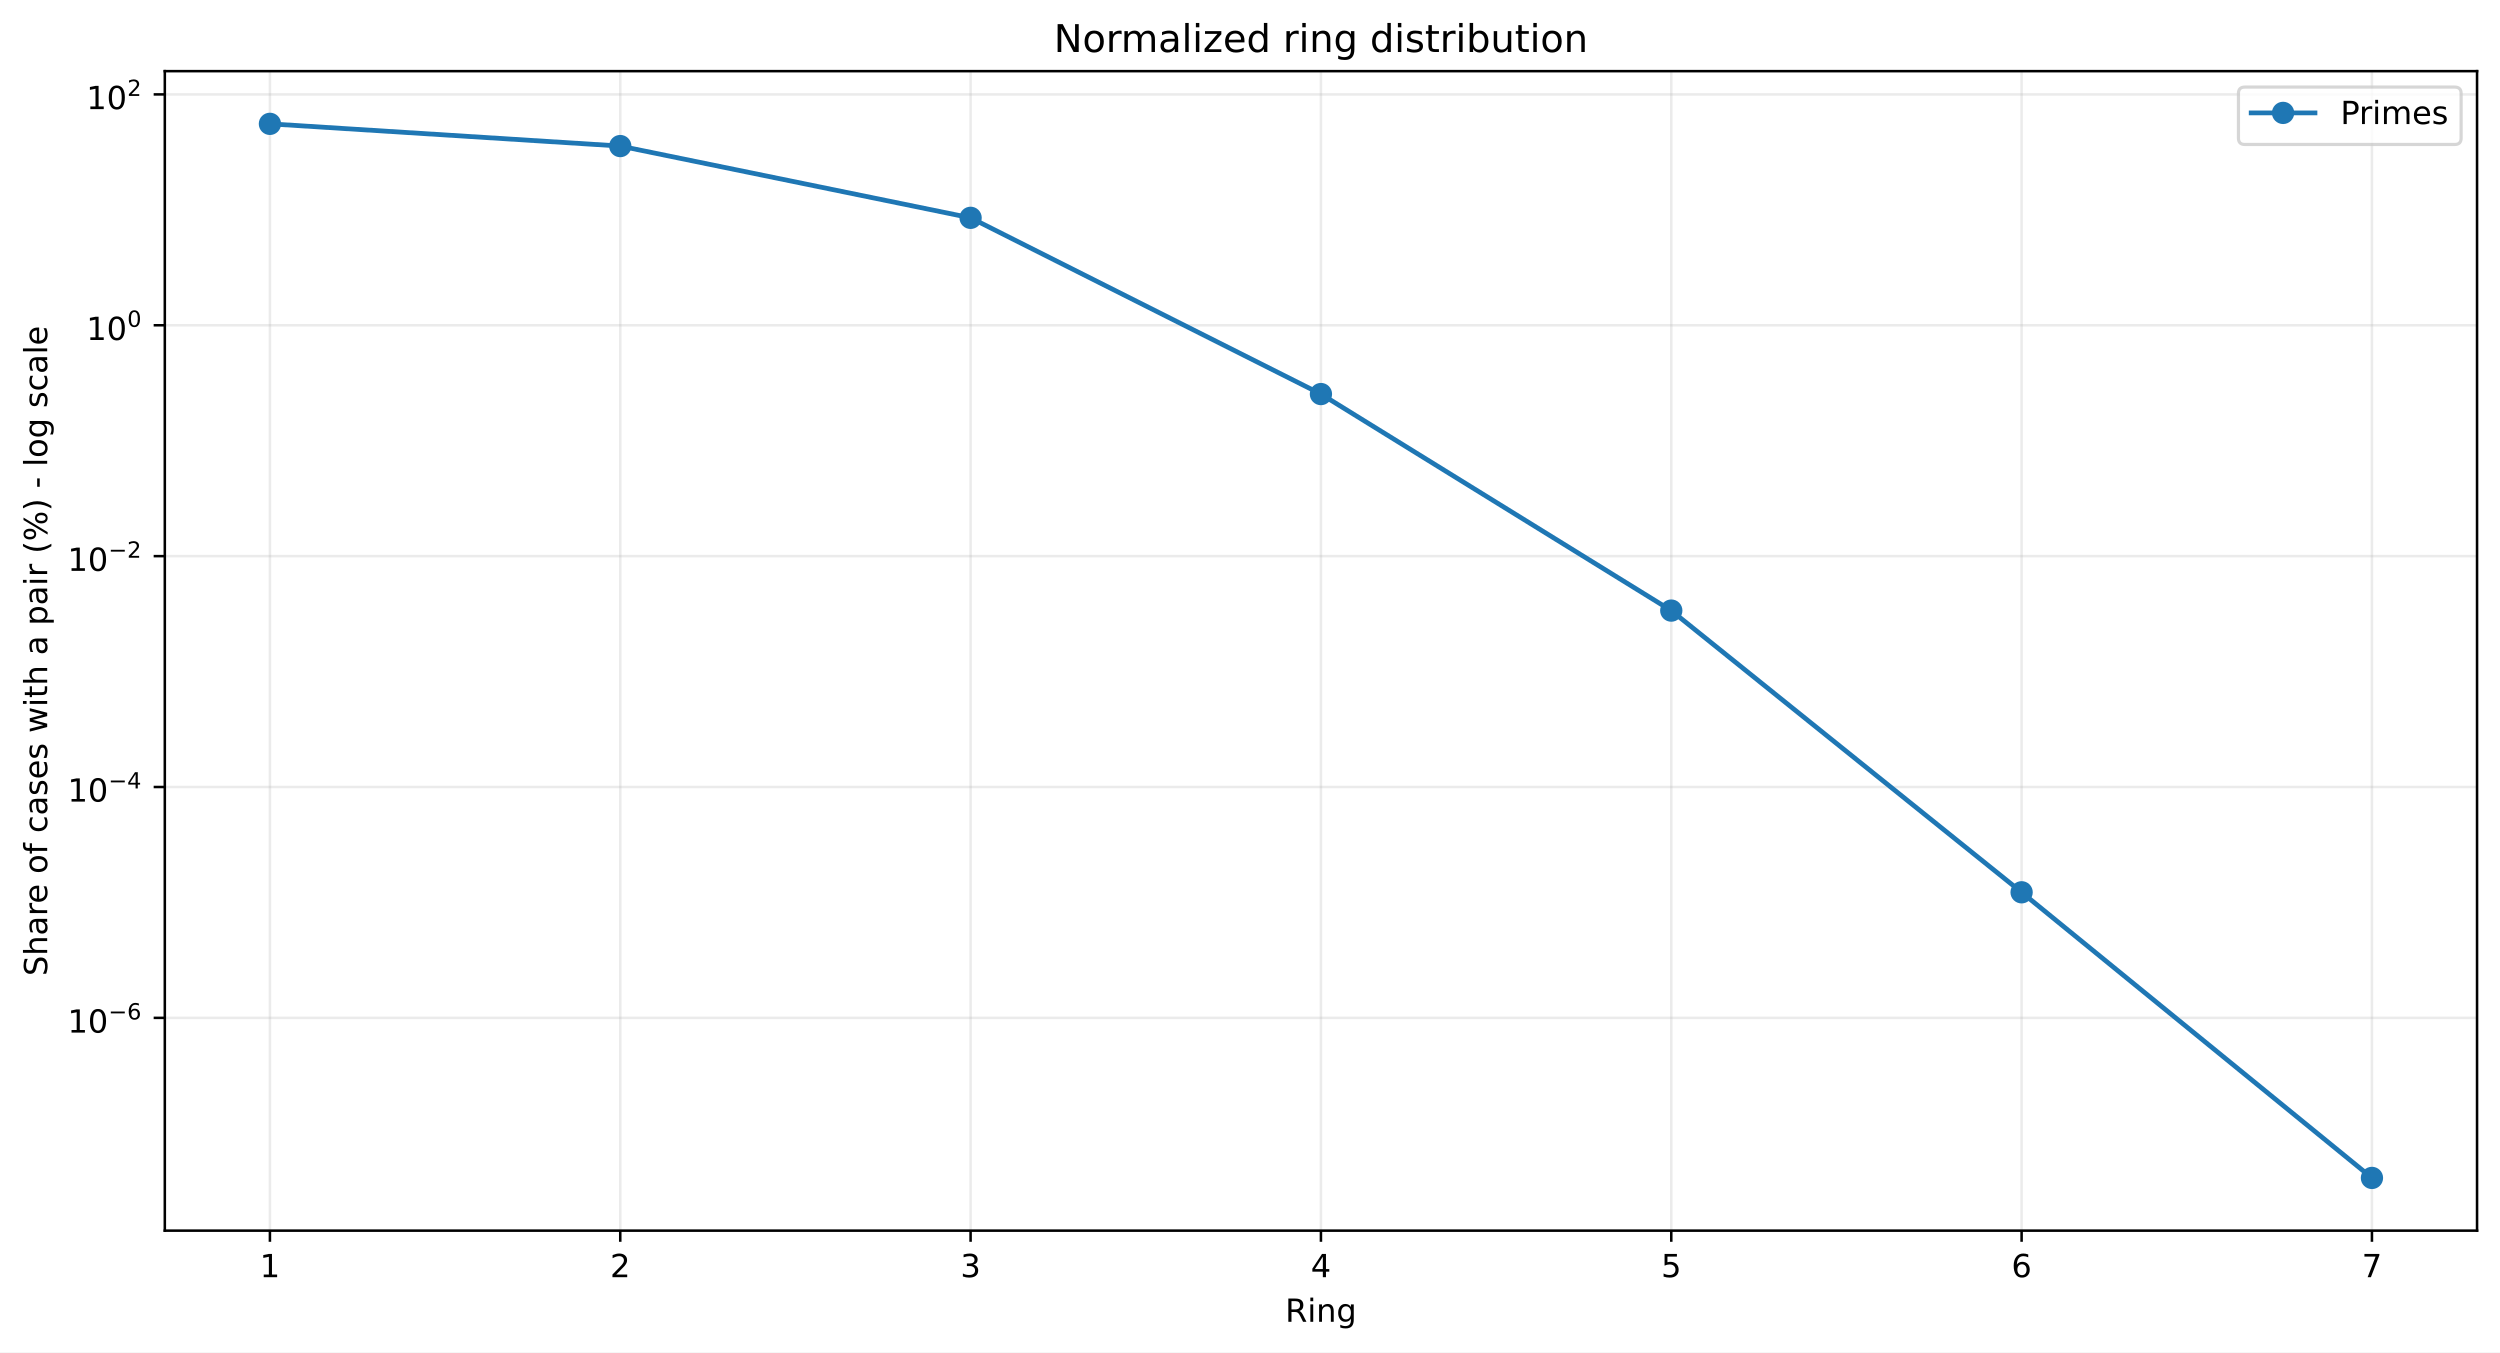
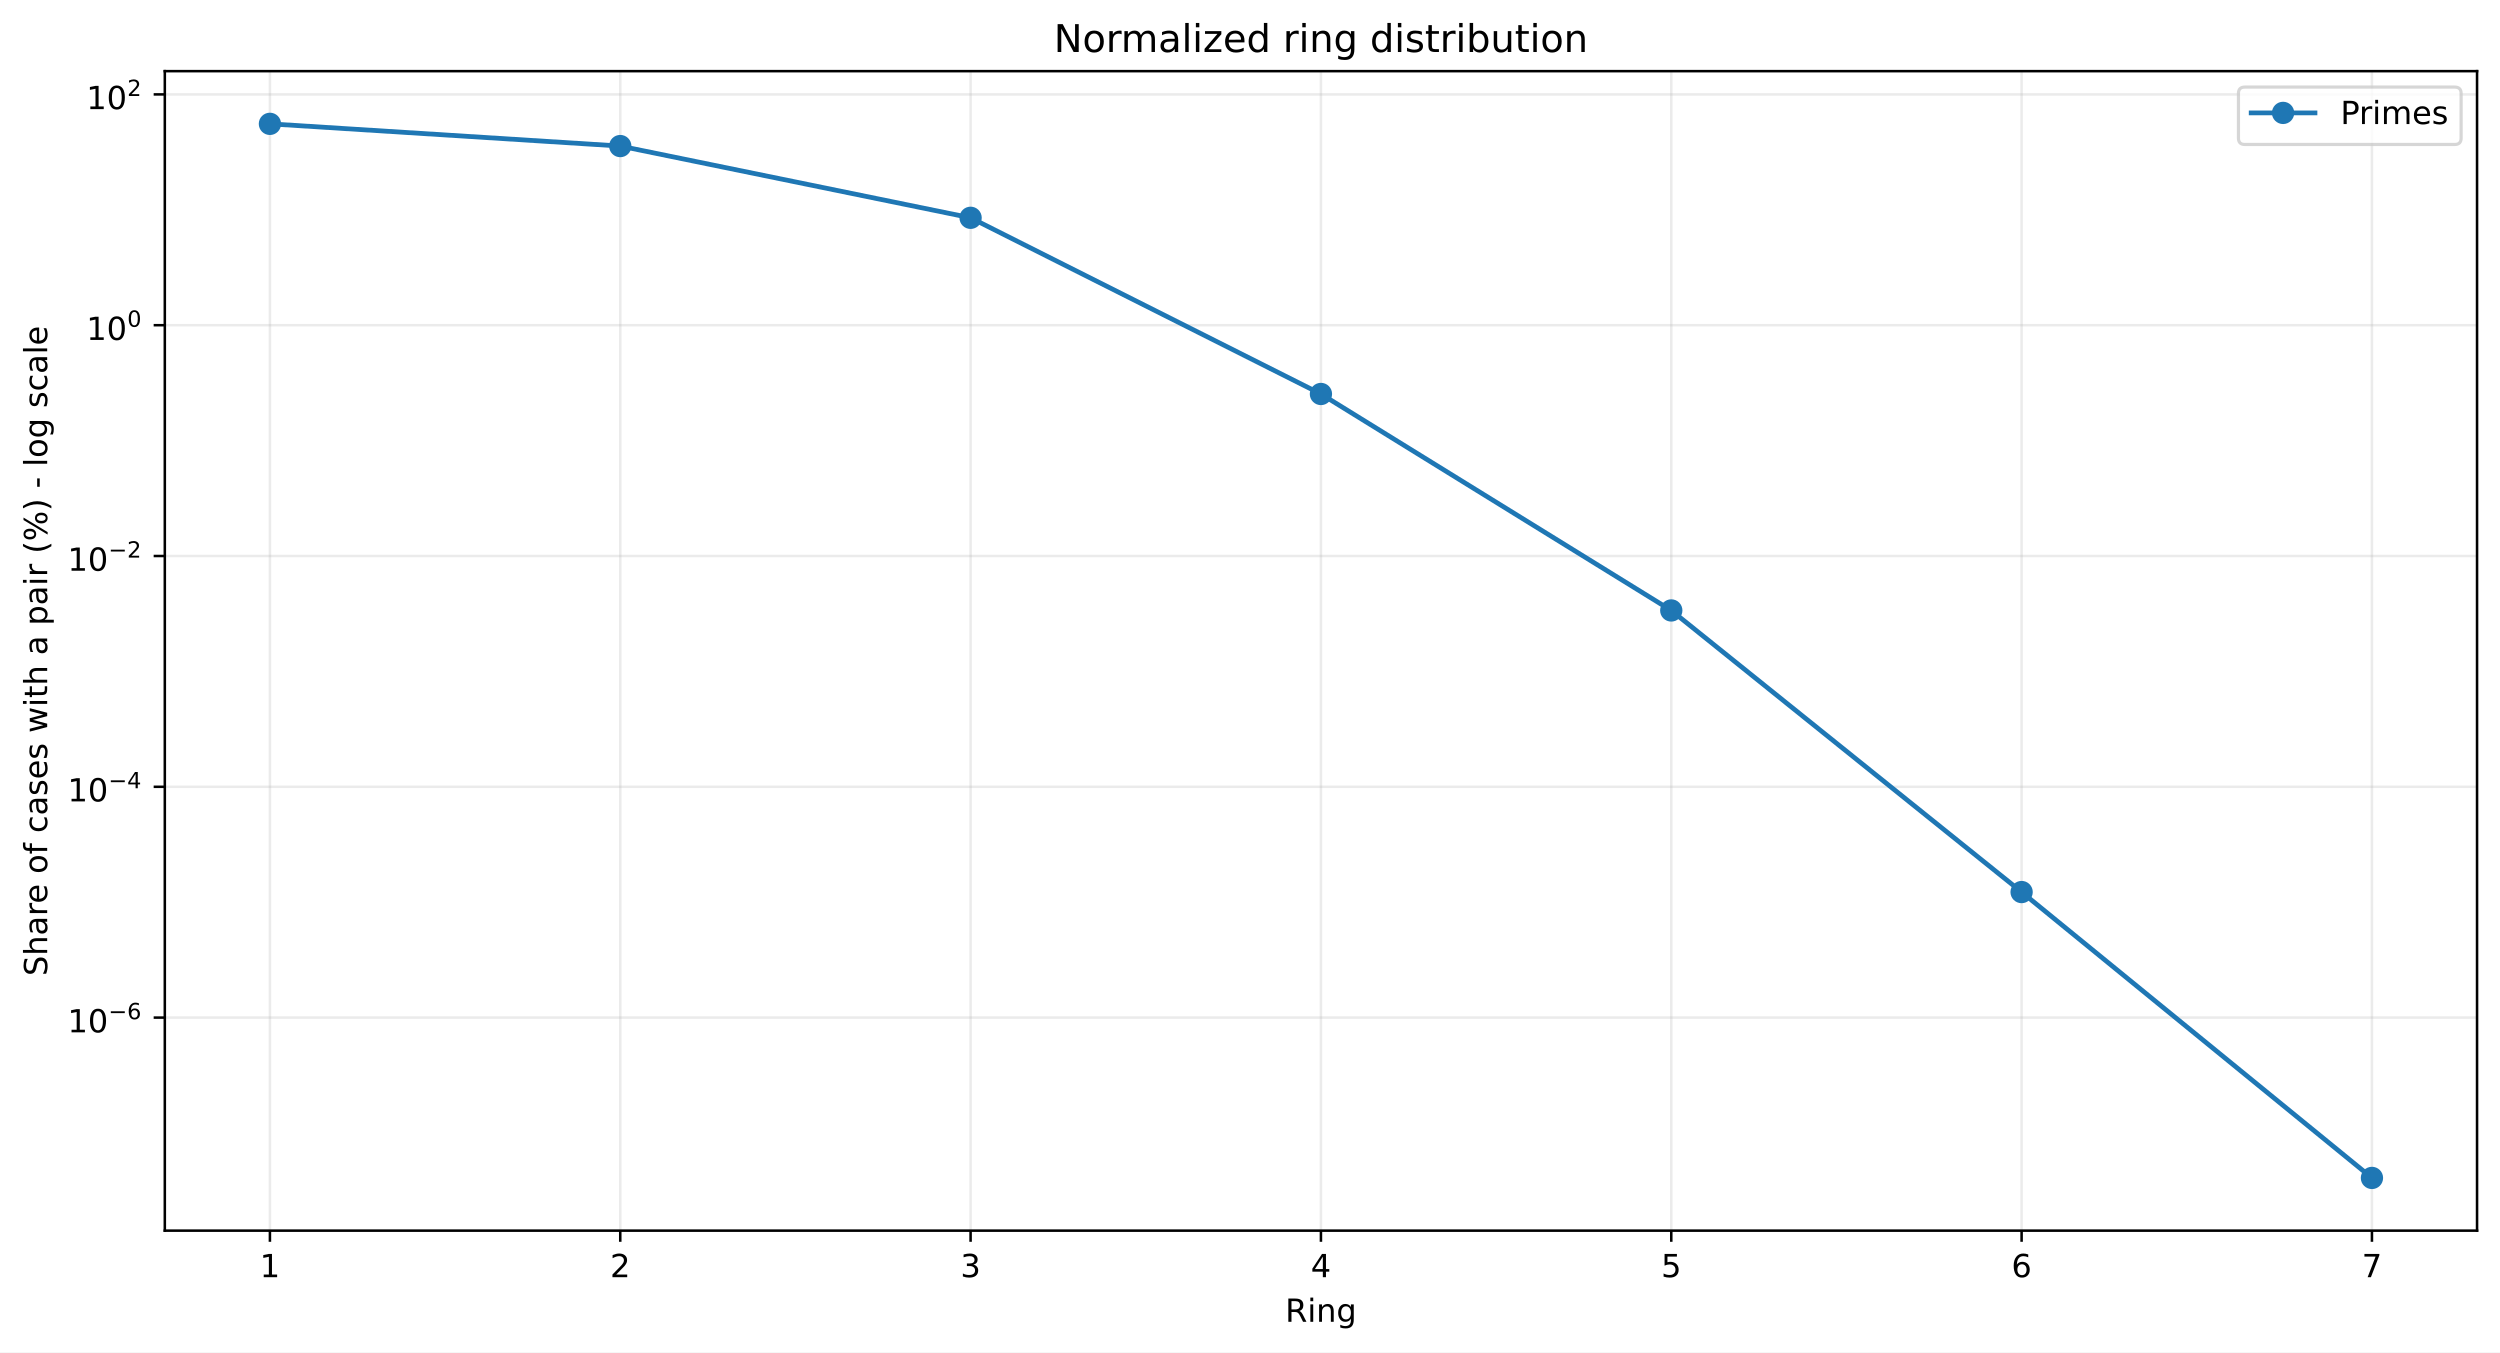
<svg xmlns="http://www.w3.org/2000/svg" xmlns:xlink="http://www.w3.org/1999/xlink" width="784.218pt" height="424.237pt" viewBox="0 0 784.218 424.237" version="1.1">
  <defs>
    <style type="text/css">*{stroke-linejoin: round; stroke-linecap: butt}</style>
  </defs>
  <g id="figure_1">
    <g id="patch_1">
      <path d="M 0 424.237  L 784.218 424.237  L 784.218 0  L 0 0  z " style="fill: #ffffff" />
    </g>
    <g id="axes_1">
      <g id="patch_2">
        <path d="M 51.701 386.036  L 777.018 386.036  L 777.018 22.318  L 51.701 22.318  z " style="fill: #ffffff" />
      </g>
      <g id="matplotlib.axis_1">
        <g id="xtick_1">
          <g id="line2d_1">
-             <path d="M 84.67 386.036  L 84.67 22.318  " clip-path="url(#pc0e64bb145)" style="fill: none; stroke: #b0b0b0; stroke-opacity: 0.25; stroke-width: 0.8; stroke-linecap: square" />
+             <path d="M 84.67 386.036  L 84.67 22.318  " clip-path="url(#p7b9d47dcc2)" style="fill: none; stroke: #b0b0b0; stroke-opacity: 0.25; stroke-width: 0.8; stroke-linecap: square" />
          </g>
          <g id="line2d_2">
            <defs>
-               <path id="m67766a91fd" d="M 0 0  L 0 3.5  " style="stroke: #000000; stroke-width: 0.8" />
+               <path id="m79113c70f2" d="M 0 0  L 0 3.5  " style="stroke: #000000; stroke-width: 0.8" />
            </defs>
            <g>
-               <use xlink:href="#m67766a91fd" x="84.67" y="386.036" style="stroke: #000000; stroke-width: 0.8" />
+               <use xlink:href="#m79113c70f2" x="84.67" y="386.036" style="stroke: #000000; stroke-width: 0.8" />
            </g>
          </g>
          <g id="text_1">
            <g transform="translate(81.48852 400.6334) scale(0.1 -0.1)">
              <defs>
                <path id="DejaVuSans-14" d="M 794 531  L 1825 531  L 1825 4091  L 703 3866  L 703 4441  L 1819 4666  L 2450 4666  L 2450 531  L 3481 531  L 3481 0  L 794 0  L 794 531  z " transform="scale(0.015625)" />
              </defs>
              <use xlink:href="#DejaVuSans-14" />
            </g>
          </g>
        </g>
        <g id="xtick_2">
          <g id="line2d_3">
-             <path d="M 194.566 386.036  L 194.566 22.318  " clip-path="url(#pc0e64bb145)" style="fill: none; stroke: #b0b0b0; stroke-opacity: 0.25; stroke-width: 0.8; stroke-linecap: square" />
+             <path d="M 194.566 386.036  L 194.566 22.318  " clip-path="url(#p7b9d47dcc2)" style="fill: none; stroke: #b0b0b0; stroke-opacity: 0.25; stroke-width: 0.8; stroke-linecap: square" />
          </g>
          <g id="line2d_4">
            <g>
-               <use xlink:href="#m67766a91fd" x="194.566" y="386.036" style="stroke: #000000; stroke-width: 0.8" />
+               <use xlink:href="#m79113c70f2" x="194.566" y="386.036" style="stroke: #000000; stroke-width: 0.8" />
            </g>
          </g>
          <g id="text_2">
            <g transform="translate(191.3851 400.6334) scale(0.1 -0.1)">
              <defs>
                <path id="DejaVuSans-15" d="M 1228 531  L 3431 531  L 3431 0  L 469 0  L 469 531  Q 828 903 1448 1529  Q 2069 2156 2228 2338  Q 2531 2678 2651 2914  Q 2772 3150 2772 3378  Q 2772 3750 2511 3984  Q 2250 4219 1831 4219  Q 1534 4219 1204 4116  Q 875 4013 500 3803  L 500 4441  Q 881 4594 1212 4672  Q 1544 4750 1819 4750  Q 2544 4750 2975 4387  Q 3406 4025 3406 3419  Q 3406 3131 3298 2873  Q 3191 2616 2906 2266  Q 2828 2175 2409 1742  Q 1991 1309 1228 531  z " transform="scale(0.015625)" />
              </defs>
              <use xlink:href="#DejaVuSans-15" />
            </g>
          </g>
        </g>
        <g id="xtick_3">
          <g id="line2d_5">
-             <path d="M 304.463 386.036  L 304.463 22.318  " clip-path="url(#pc0e64bb145)" style="fill: none; stroke: #b0b0b0; stroke-opacity: 0.25; stroke-width: 0.8; stroke-linecap: square" />
+             <path d="M 304.463 386.036  L 304.463 22.318  " clip-path="url(#p7b9d47dcc2)" style="fill: none; stroke: #b0b0b0; stroke-opacity: 0.25; stroke-width: 0.8; stroke-linecap: square" />
          </g>
          <g id="line2d_6">
            <g>
-               <use xlink:href="#m67766a91fd" x="304.463" y="386.036" style="stroke: #000000; stroke-width: 0.8" />
+               <use xlink:href="#m79113c70f2" x="304.463" y="386.036" style="stroke: #000000; stroke-width: 0.8" />
            </g>
          </g>
          <g id="text_3">
            <g transform="translate(301.2817 400.6334) scale(0.1 -0.1)">
              <defs>
                <path id="DejaVuSans-16" d="M 2597 2516  Q 3050 2419 3304 2112  Q 3559 1806 3559 1356  Q 3559 666 3084 287  Q 2609 -91 1734 -91  Q 1441 -91 1130 -33  Q 819 25 488 141  L 488 750  Q 750 597 1062 519  Q 1375 441 1716 441  Q 2309 441 2620 675  Q 2931 909 2931 1356  Q 2931 1769 2642 2001  Q 2353 2234 1838 2234  L 1294 2234  L 1294 2753  L 1863 2753  Q 2328 2753 2575 2939  Q 2822 3125 2822 3475  Q 2822 3834 2567 4026  Q 2313 4219 1838 4219  Q 1578 4219 1281 4162  Q 984 4106 628 3988  L 628 4550  Q 988 4650 1302 4700  Q 1616 4750 1894 4750  Q 2613 4750 3031 4423  Q 3450 4097 3450 3541  Q 3450 3153 3228 2886  Q 3006 2619 2597 2516  z " transform="scale(0.015625)" />
              </defs>
              <use xlink:href="#DejaVuSans-16" />
            </g>
          </g>
        </g>
        <g id="xtick_4">
          <g id="line2d_7">
-             <path d="M 414.36 386.036  L 414.36 22.318  " clip-path="url(#pc0e64bb145)" style="fill: none; stroke: #b0b0b0; stroke-opacity: 0.25; stroke-width: 0.8; stroke-linecap: square" />
+             <path d="M 414.36 386.036  L 414.36 22.318  " clip-path="url(#p7b9d47dcc2)" style="fill: none; stroke: #b0b0b0; stroke-opacity: 0.25; stroke-width: 0.8; stroke-linecap: square" />
          </g>
          <g id="line2d_8">
            <g>
-               <use xlink:href="#m67766a91fd" x="414.36" y="386.036" style="stroke: #000000; stroke-width: 0.8" />
+               <use xlink:href="#m79113c70f2" x="414.36" y="386.036" style="stroke: #000000; stroke-width: 0.8" />
            </g>
          </g>
          <g id="text_4">
            <g transform="translate(411.1784 400.6334) scale(0.1 -0.1)">
              <defs>
                <path id="DejaVuSans-17" d="M 2419 4116  L 825 1625  L 2419 1625  L 2419 4116  z M 2253 4666  L 3047 4666  L 3047 1625  L 3713 1625  L 3713 1100  L 3047 1100  L 3047 0  L 2419 0  L 2419 1100  L 313 1100  L 313 1709  L 2253 4666  z " transform="scale(0.015625)" />
              </defs>
              <use xlink:href="#DejaVuSans-17" />
            </g>
          </g>
        </g>
        <g id="xtick_5">
          <g id="line2d_9">
-             <path d="M 524.256 386.036  L 524.256 22.318  " clip-path="url(#pc0e64bb145)" style="fill: none; stroke: #b0b0b0; stroke-opacity: 0.25; stroke-width: 0.8; stroke-linecap: square" />
+             <path d="M 524.256 386.036  L 524.256 22.318  " clip-path="url(#p7b9d47dcc2)" style="fill: none; stroke: #b0b0b0; stroke-opacity: 0.25; stroke-width: 0.8; stroke-linecap: square" />
          </g>
          <g id="line2d_10">
            <g>
-               <use xlink:href="#m67766a91fd" x="524.256" y="386.036" style="stroke: #000000; stroke-width: 0.8" />
+               <use xlink:href="#m79113c70f2" x="524.256" y="386.036" style="stroke: #000000; stroke-width: 0.8" />
            </g>
          </g>
          <g id="text_5">
            <g transform="translate(521.075 400.6334) scale(0.1 -0.1)">
              <defs>
                <path id="DejaVuSans-18" d="M 691 4666  L 3169 4666  L 3169 4134  L 1269 4134  L 1269 2991  Q 1406 3038 1543 3061  Q 1681 3084 1819 3084  Q 2600 3084 3056 2656  Q 3513 2228 3513 1497  Q 3513 744 3044 326  Q 2575 -91 1722 -91  Q 1428 -91 1123 -41  Q 819 9 494 109  L 494 744  Q 775 591 1075 516  Q 1375 441 1709 441  Q 2250 441 2565 725  Q 2881 1009 2881 1497  Q 2881 1984 2565 2268  Q 2250 2553 1709 2553  Q 1456 2553 1204 2497  Q 953 2441 691 2322  L 691 4666  z " transform="scale(0.015625)" />
              </defs>
              <use xlink:href="#DejaVuSans-18" />
            </g>
          </g>
        </g>
        <g id="xtick_6">
          <g id="line2d_11">
-             <path d="M 634.153 386.036  L 634.153 22.318  " clip-path="url(#pc0e64bb145)" style="fill: none; stroke: #b0b0b0; stroke-opacity: 0.25; stroke-width: 0.8; stroke-linecap: square" />
+             <path d="M 634.153 386.036  L 634.153 22.318  " clip-path="url(#p7b9d47dcc2)" style="fill: none; stroke: #b0b0b0; stroke-opacity: 0.25; stroke-width: 0.8; stroke-linecap: square" />
          </g>
          <g id="line2d_12">
            <g>
-               <use xlink:href="#m67766a91fd" x="634.153" y="386.036" style="stroke: #000000; stroke-width: 0.8" />
+               <use xlink:href="#m79113c70f2" x="634.153" y="386.036" style="stroke: #000000; stroke-width: 0.8" />
            </g>
          </g>
          <g id="text_6">
            <g transform="translate(630.9716 400.6334) scale(0.1 -0.1)">
              <defs>
                <path id="DejaVuSans-19" d="M 2113 2584  Q 1688 2584 1439 2293  Q 1191 2003 1191 1497  Q 1191 994 1439 701  Q 1688 409 2113 409  Q 2538 409 2786 701  Q 3034 994 3034 1497  Q 3034 2003 2786 2293  Q 2538 2584 2113 2584  z M 3366 4563  L 3366 3988  Q 3128 4100 2886 4159  Q 2644 4219 2406 4219  Q 1781 4219 1451 3797  Q 1122 3375 1075 2522  Q 1259 2794 1537 2939  Q 1816 3084 2150 3084  Q 2853 3084 3261 2657  Q 3669 2231 3669 1497  Q 3669 778 3244 343  Q 2819 -91 2113 -91  Q 1303 -91 875 529  Q 447 1150 447 2328  Q 447 3434 972 4092  Q 1497 4750 2381 4750  Q 2619 4750 2861 4703  Q 3103 4656 3366 4563  z " transform="scale(0.015625)" />
              </defs>
              <use xlink:href="#DejaVuSans-19" />
            </g>
          </g>
        </g>
        <g id="xtick_7">
          <g id="line2d_13">
-             <path d="M 744.049 386.036  L 744.049 22.318  " clip-path="url(#pc0e64bb145)" style="fill: none; stroke: #b0b0b0; stroke-opacity: 0.25; stroke-width: 0.8; stroke-linecap: square" />
+             <path d="M 744.049 386.036  L 744.049 22.318  " clip-path="url(#p7b9d47dcc2)" style="fill: none; stroke: #b0b0b0; stroke-opacity: 0.25; stroke-width: 0.8; stroke-linecap: square" />
          </g>
          <g id="line2d_14">
            <g>
-               <use xlink:href="#m67766a91fd" x="744.049" y="386.036" style="stroke: #000000; stroke-width: 0.8" />
+               <use xlink:href="#m79113c70f2" x="744.049" y="386.036" style="stroke: #000000; stroke-width: 0.8" />
            </g>
          </g>
          <g id="text_7">
            <g transform="translate(740.8682 400.6334) scale(0.1 -0.1)">
              <defs>
                <path id="DejaVuSans-1a" d="M 525 4666  L 3525 4666  L 3525 4397  L 1831 0  L 1172 0  L 2766 4134  L 525 4134  L 525 4666  z " transform="scale(0.015625)" />
              </defs>
              <use xlink:href="#DejaVuSans-1a" />
            </g>
          </g>
        </g>
        <g id="text_8">
          <g transform="translate(403.1534 414.6342) scale(0.1 -0.1)">
            <defs>
              <path id="DejaVuSans-35" d="M 2841 2188  Q 3044 2119 3236 1894  Q 3428 1669 3622 1275  L 4263 0  L 3584 0  L 2988 1197  Q 2756 1666 2539 1819  Q 2322 1972 1947 1972  L 1259 1972  L 1259 0  L 628 0  L 628 4666  L 2053 4666  Q 2853 4666 3247 4331  Q 3641 3997 3641 3322  Q 3641 2881 3436 2590  Q 3231 2300 2841 2188  z M 1259 4147  L 1259 2491  L 2053 2491  Q 2509 2491 2742 2702  Q 2975 2913 2975 3322  Q 2975 3731 2742 3939  Q 2509 4147 2053 4147  L 1259 4147  z " transform="scale(0.015625)" />
              <path id="DejaVuSans-4c" d="M 603 3500  L 1178 3500  L 1178 0  L 603 0  L 603 3500  z M 603 4863  L 1178 4863  L 1178 4134  L 603 4134  L 603 4863  z " transform="scale(0.015625)" />
              <path id="DejaVuSans-51" d="M 3513 2113  L 3513 0  L 2938 0  L 2938 2094  Q 2938 2591 2744 2837  Q 2550 3084 2163 3084  Q 1697 3084 1428 2787  Q 1159 2491 1159 1978  L 1159 0  L 581 0  L 581 3500  L 1159 3500  L 1159 2956  Q 1366 3272 1645 3428  Q 1925 3584 2291 3584  Q 2894 3584 3203 3211  Q 3513 2838 3513 2113  z " transform="scale(0.015625)" />
              <path id="DejaVuSans-4a" d="M 2906 1791  Q 2906 2416 2648 2759  Q 2391 3103 1925 3103  Q 1463 3103 1205 2759  Q 947 2416 947 1791  Q 947 1169 1205 825  Q 1463 481 1925 481  Q 2391 481 2648 825  Q 2906 1169 2906 1791  z M 3481 434  Q 3481 -459 3084 -895  Q 2688 -1331 1869 -1331  Q 1566 -1331 1297 -1286  Q 1028 -1241 775 -1147  L 775 -588  Q 1028 -725 1275 -790  Q 1522 -856 1778 -856  Q 2344 -856 2625 -561  Q 2906 -266 2906 331  L 2906 616  Q 2728 306 2450 153  Q 2172 0 1784 0  Q 1141 0 747 490  Q 353 981 353 1791  Q 353 2603 747 3093  Q 1141 3584 1784 3584  Q 2172 3584 2450 3431  Q 2728 3278 2906 2969  L 2906 3500  L 3481 3500  L 3481 434  z " transform="scale(0.015625)" />
            </defs>
            <use xlink:href="#DejaVuSans-35" />
            <use xlink:href="#DejaVuSans-4c" transform="translate(69.48438 0)" />
            <use xlink:href="#DejaVuSans-51" transform="translate(97.26562 0)" />
            <use xlink:href="#DejaVuSans-4a" transform="translate(160.6406 0)" />
          </g>
        </g>
      </g>
      <g id="matplotlib.axis_2">
        <g id="ytick_1">
          <g id="line2d_15">
-             <path d="M 51.701 319.294  L 777.018 319.294  " clip-path="url(#pc0e64bb145)" style="fill: none; stroke: #b0b0b0; stroke-opacity: 0.25; stroke-width: 0.8; stroke-linecap: square" />
+             <path d="M 51.701 319.214  L 777.018 319.214  " clip-path="url(#p7b9d47dcc2)" style="fill: none; stroke: #b0b0b0; stroke-opacity: 0.25; stroke-width: 0.8; stroke-linecap: square" />
          </g>
          <g id="line2d_16">
            <defs>
-               <path id="m160e9a0ef9" d="M 0 0  L -3.5 0  " style="stroke: #000000; stroke-width: 0.8" />
+               <path id="m8a524b1170" d="M 0 0  L -3.5 0  " style="stroke: #000000; stroke-width: 0.8" />
            </defs>
            <g>
-               <use xlink:href="#m160e9a0ef9" x="51.701" y="319.294" style="stroke: #000000; stroke-width: 0.8" />
+               <use xlink:href="#m8a524b1170" x="51.701" y="319.214" style="stroke: #000000; stroke-width: 0.8" />
            </g>
          </g>
          <g id="text_9">
-             <g transform="translate(21.20078 323.9941) scale(0.1 -0.1)">
+             <g transform="translate(21.20078 323.9142) scale(0.1 -0.1)">
              <defs>
                <path id="DejaVuSans-13" d="M 2034 4250  Q 1547 4250 1301 3770  Q 1056 3291 1056 2328  Q 1056 1369 1301 889  Q 1547 409 2034 409  Q 2525 409 2770 889  Q 3016 1369 3016 2328  Q 3016 3291 2770 3770  Q 2525 4250 2034 4250  z M 2034 4750  Q 2819 4750 3233 4129  Q 3647 3509 3647 2328  Q 3647 1150 3233 529  Q 2819 -91 2034 -91  Q 1250 -91 836 529  Q 422 1150 422 2328  Q 422 3509 836 4129  Q 1250 4750 2034 4750  z " transform="scale(0.015625)" />
                <path id="DejaVuSans-c9c" d="M 678 2272  L 4684 2272  L 4684 1741  L 678 1741  L 678 2272  z " transform="scale(0.015625)" />
              </defs>
              <use xlink:href="#DejaVuSans-14" transform="translate(0 0.746875)" />
              <use xlink:href="#DejaVuSans-13" transform="translate(63.62305 0.746875)" />
              <use xlink:href="#DejaVuSans-c9c" transform="translate(128.2031 42.04688) scale(0.7)" />
              <use xlink:href="#DejaVuSans-19" transform="translate(186.8555 42.04688) scale(0.7)" />
            </g>
          </g>
        </g>
        <g id="ytick_2">
          <g id="line2d_17">
-             <path d="M 51.701 246.872  L 777.018 246.872  " clip-path="url(#pc0e64bb145)" style="fill: none; stroke: #b0b0b0; stroke-opacity: 0.25; stroke-width: 0.8; stroke-linecap: square" />
+             <path d="M 51.701 246.813  L 777.018 246.813  " clip-path="url(#p7b9d47dcc2)" style="fill: none; stroke: #b0b0b0; stroke-opacity: 0.25; stroke-width: 0.8; stroke-linecap: square" />
          </g>
          <g id="line2d_18">
            <g>
-               <use xlink:href="#m160e9a0ef9" x="51.701" y="246.872" style="stroke: #000000; stroke-width: 0.8" />
+               <use xlink:href="#m8a524b1170" x="51.701" y="246.813" style="stroke: #000000; stroke-width: 0.8" />
            </g>
          </g>
          <g id="text_10">
-             <g transform="translate(21.20078 251.5224) scale(0.1 -0.1)">
+             <g transform="translate(21.20078 251.4631) scale(0.1 -0.1)">
              <use xlink:href="#DejaVuSans-14" transform="translate(0 0.665625)" />
              <use xlink:href="#DejaVuSans-13" transform="translate(63.62305 0.665625)" />
              <use xlink:href="#DejaVuSans-c9c" transform="translate(128.2031 41.96563) scale(0.7)" />
              <use xlink:href="#DejaVuSans-17" transform="translate(186.8555 41.96563) scale(0.7)" />
            </g>
          </g>
        </g>
        <g id="ytick_3">
          <g id="line2d_19">
-             <path d="M 51.701 174.451  L 777.018 174.451  " clip-path="url(#pc0e64bb145)" style="fill: none; stroke: #b0b0b0; stroke-opacity: 0.25; stroke-width: 0.8; stroke-linecap: square" />
+             <path d="M 51.701 174.412  L 777.018 174.412  " clip-path="url(#p7b9d47dcc2)" style="fill: none; stroke: #b0b0b0; stroke-opacity: 0.25; stroke-width: 0.8; stroke-linecap: square" />
          </g>
          <g id="line2d_20">
            <g>
-               <use xlink:href="#m160e9a0ef9" x="51.701" y="174.451" style="stroke: #000000; stroke-width: 0.8" />
+               <use xlink:href="#m8a524b1170" x="51.701" y="174.412" style="stroke: #000000; stroke-width: 0.8" />
            </g>
          </g>
          <g id="text_11">
-             <g transform="translate(21.20078 179.1506) scale(0.1 -0.1)">
+             <g transform="translate(21.20078 179.112) scale(0.1 -0.1)">
              <use xlink:href="#DejaVuSans-14" transform="translate(0 0.746875)" />
              <use xlink:href="#DejaVuSans-13" transform="translate(63.62305 0.746875)" />
              <use xlink:href="#DejaVuSans-c9c" transform="translate(128.2031 42.04688) scale(0.7)" />
              <use xlink:href="#DejaVuSans-15" transform="translate(186.8555 42.04688) scale(0.7)" />
            </g>
          </g>
        </g>
        <g id="ytick_4">
          <g id="line2d_21">
-             <path d="M 51.701 102.029  L 777.018 102.029  " clip-path="url(#pc0e64bb145)" style="fill: none; stroke: #b0b0b0; stroke-opacity: 0.25; stroke-width: 0.8; stroke-linecap: square" />
+             <path d="M 51.701 102.011  L 777.018 102.011  " clip-path="url(#p7b9d47dcc2)" style="fill: none; stroke: #b0b0b0; stroke-opacity: 0.25; stroke-width: 0.8; stroke-linecap: square" />
          </g>
          <g id="line2d_22">
            <g>
-               <use xlink:href="#m160e9a0ef9" x="51.701" y="102.029" style="stroke: #000000; stroke-width: 0.8" />
+               <use xlink:href="#m8a524b1170" x="51.701" y="102.011" style="stroke: #000000; stroke-width: 0.8" />
            </g>
          </g>
          <g id="text_12">
-             <g transform="translate(27.10078 106.7289) scale(0.1 -0.1)">
+             <g transform="translate(27.10078 106.7109) scale(0.1 -0.1)">
              <use xlink:href="#DejaVuSans-14" transform="translate(0 0.746875)" />
              <use xlink:href="#DejaVuSans-13" transform="translate(63.62305 0.746875)" />
              <use xlink:href="#DejaVuSans-13" transform="translate(128.2031 42.04688) scale(0.7)" />
            </g>
          </g>
        </g>
        <g id="ytick_5">
          <g id="line2d_23">
-             <path d="M 51.701 29.607  L 777.018 29.607  " clip-path="url(#pc0e64bb145)" style="fill: none; stroke: #b0b0b0; stroke-opacity: 0.25; stroke-width: 0.8; stroke-linecap: square" />
+             <path d="M 51.701 29.61  L 777.018 29.61  " clip-path="url(#p7b9d47dcc2)" style="fill: none; stroke: #b0b0b0; stroke-opacity: 0.25; stroke-width: 0.8; stroke-linecap: square" />
          </g>
          <g id="line2d_24">
            <g>
-               <use xlink:href="#m160e9a0ef9" x="51.701" y="29.607" style="stroke: #000000; stroke-width: 0.8" />
+               <use xlink:href="#m8a524b1170" x="51.701" y="29.61" style="stroke: #000000; stroke-width: 0.8" />
            </g>
          </g>
          <g id="text_13">
-             <g transform="translate(27.10078 34.30711) scale(0.1 -0.1)">
+             <g transform="translate(27.10078 34.30975) scale(0.1 -0.1)">
              <use xlink:href="#DejaVuSans-14" transform="translate(0 0.746875)" />
              <use xlink:href="#DejaVuSans-13" transform="translate(63.62305 0.746875)" />
              <use xlink:href="#DejaVuSans-15" transform="translate(128.2031 42.04688) scale(0.7)" />
            </g>
          </g>
        </g>
        <g id="text_14">
          <g transform="translate(14.79844 306.1426) rotate(-90) scale(0.1 -0.1)">
            <defs>
              <path id="DejaVuSans-36" d="M 3425 4513  L 3425 3897  Q 3066 4069 2747 4153  Q 2428 4238 2131 4238  Q 1616 4238 1336 4038  Q 1056 3838 1056 3469  Q 1056 3159 1242 3001  Q 1428 2844 1947 2747  L 2328 2669  Q 3034 2534 3370 2195  Q 3706 1856 3706 1288  Q 3706 609 3251 259  Q 2797 -91 1919 -91  Q 1588 -91 1214 -16  Q 841 59 441 206  L 441 856  Q 825 641 1194 531  Q 1563 422 1919 422  Q 2459 422 2753 634  Q 3047 847 3047 1241  Q 3047 1584 2836 1778  Q 2625 1972 2144 2069  L 1759 2144  Q 1053 2284 737 2584  Q 422 2884 422 3419  Q 422 4038 858 4394  Q 1294 4750 2059 4750  Q 2388 4750 2728 4690  Q 3069 4631 3425 4513  z " transform="scale(0.015625)" />
              <path id="DejaVuSans-4b" d="M 3513 2113  L 3513 0  L 2938 0  L 2938 2094  Q 2938 2591 2744 2837  Q 2550 3084 2163 3084  Q 1697 3084 1428 2787  Q 1159 2491 1159 1978  L 1159 0  L 581 0  L 581 4863  L 1159 4863  L 1159 2956  Q 1366 3272 1645 3428  Q 1925 3584 2291 3584  Q 2894 3584 3203 3211  Q 3513 2838 3513 2113  z " transform="scale(0.015625)" />
              <path id="DejaVuSans-44" d="M 2194 1759  Q 1497 1759 1228 1600  Q 959 1441 959 1056  Q 959 750 1161 570  Q 1363 391 1709 391  Q 2188 391 2477 730  Q 2766 1069 2766 1631  L 2766 1759  L 2194 1759  z M 3341 1997  L 3341 0  L 2766 0  L 2766 531  Q 2569 213 2275 61  Q 1981 -91 1556 -91  Q 1019 -91 701 211  Q 384 513 384 1019  Q 384 1609 779 1909  Q 1175 2209 1959 2209  L 2766 2209  L 2766 2266  Q 2766 2663 2505 2880  Q 2244 3097 1772 3097  Q 1472 3097 1187 3025  Q 903 2953 641 2809  L 641 3341  Q 956 3463 1253 3523  Q 1550 3584 1831 3584  Q 2591 3584 2966 3190  Q 3341 2797 3341 1997  z " transform="scale(0.015625)" />
              <path id="DejaVuSans-55" d="M 2631 2963  Q 2534 3019 2420 3045  Q 2306 3072 2169 3072  Q 1681 3072 1420 2755  Q 1159 2438 1159 1844  L 1159 0  L 581 0  L 581 3500  L 1159 3500  L 1159 2956  Q 1341 3275 1631 3429  Q 1922 3584 2338 3584  Q 2397 3584 2469 3576  Q 2541 3569 2628 3553  L 2631 2963  z " transform="scale(0.015625)" />
              <path id="DejaVuSans-48" d="M 3597 1894  L 3597 1613  L 953 1613  Q 991 1019 1311 708  Q 1631 397 2203 397  Q 2534 397 2845 478  Q 3156 559 3463 722  L 3463 178  Q 3153 47 2828 -22  Q 2503 -91 2169 -91  Q 1331 -91 842 396  Q 353 884 353 1716  Q 353 2575 817 3079  Q 1281 3584 2069 3584  Q 2775 3584 3186 3129  Q 3597 2675 3597 1894  z M 3022 2063  Q 3016 2534 2758 2815  Q 2500 3097 2075 3097  Q 1594 3097 1305 2825  Q 1016 2553 972 2059  L 3022 2063  z " transform="scale(0.015625)" />
              <path id="DejaVuSans-3" transform="scale(0.015625)" />
              <path id="DejaVuSans-52" d="M 1959 3097  Q 1497 3097 1228 2736  Q 959 2375 959 1747  Q 959 1119 1226 758  Q 1494 397 1959 397  Q 2419 397 2687 759  Q 2956 1122 2956 1747  Q 2956 2369 2687 2733  Q 2419 3097 1959 3097  z M 1959 3584  Q 2709 3584 3137 3096  Q 3566 2609 3566 1747  Q 3566 888 3137 398  Q 2709 -91 1959 -91  Q 1206 -91 779 398  Q 353 888 353 1747  Q 353 2609 779 3096  Q 1206 3584 1959 3584  z " transform="scale(0.015625)" />
              <path id="DejaVuSans-49" d="M 2375 4863  L 2375 4384  L 1825 4384  Q 1516 4384 1395 4259  Q 1275 4134 1275 3809  L 1275 3500  L 2222 3500  L 2222 3053  L 1275 3053  L 1275 0  L 697 0  L 697 3053  L 147 3053  L 147 3500  L 697 3500  L 697 3744  Q 697 4328 969 4595  Q 1241 4863 1831 4863  L 2375 4863  z " transform="scale(0.015625)" />
              <path id="DejaVuSans-46" d="M 3122 3366  L 3122 2828  Q 2878 2963 2633 3030  Q 2388 3097 2138 3097  Q 1578 3097 1268 2742  Q 959 2388 959 1747  Q 959 1106 1268 751  Q 1578 397 2138 397  Q 2388 397 2633 464  Q 2878 531 3122 666  L 3122 134  Q 2881 22 2623 -34  Q 2366 -91 2075 -91  Q 1284 -91 818 406  Q 353 903 353 1747  Q 353 2603 823 3093  Q 1294 3584 2113 3584  Q 2378 3584 2631 3529  Q 2884 3475 3122 3366  z " transform="scale(0.015625)" />
              <path id="DejaVuSans-56" d="M 2834 3397  L 2834 2853  Q 2591 2978 2328 3040  Q 2066 3103 1784 3103  Q 1356 3103 1142 2972  Q 928 2841 928 2578  Q 928 2378 1081 2264  Q 1234 2150 1697 2047  L 1894 2003  Q 2506 1872 2764 1633  Q 3022 1394 3022 966  Q 3022 478 2636 193  Q 2250 -91 1575 -91  Q 1294 -91 989 -36  Q 684 19 347 128  L 347 722  Q 666 556 975 473  Q 1284 391 1588 391  Q 1994 391 2212 530  Q 2431 669 2431 922  Q 2431 1156 2273 1281  Q 2116 1406 1581 1522  L 1381 1569  Q 847 1681 609 1914  Q 372 2147 372 2553  Q 372 3047 722 3315  Q 1072 3584 1716 3584  Q 2034 3584 2315 3537  Q 2597 3491 2834 3397  z " transform="scale(0.015625)" />
              <path id="DejaVuSans-5a" d="M 269 3500  L 844 3500  L 1563 769  L 2278 3500  L 2956 3500  L 3675 769  L 4391 3500  L 4966 3500  L 4050 0  L 3372 0  L 2619 2869  L 1863 0  L 1184 0  L 269 3500  z " transform="scale(0.015625)" />
              <path id="DejaVuSans-57" d="M 1172 4494  L 1172 3500  L 2356 3500  L 2356 3053  L 1172 3053  L 1172 1153  Q 1172 725 1289 603  Q 1406 481 1766 481  L 2356 481  L 2356 0  L 1766 0  Q 1100 0 847 248  Q 594 497 594 1153  L 594 3053  L 172 3053  L 172 3500  L 594 3500  L 594 4494  L 1172 4494  z " transform="scale(0.015625)" />
              <path id="DejaVuSans-53" d="M 1159 525  L 1159 -1331  L 581 -1331  L 581 3500  L 1159 3500  L 1159 2969  Q 1341 3281 1617 3432  Q 1894 3584 2278 3584  Q 2916 3584 3314 3078  Q 3713 2572 3713 1747  Q 3713 922 3314 415  Q 2916 -91 2278 -91  Q 1894 -91 1617 61  Q 1341 213 1159 525  z M 3116 1747  Q 3116 2381 2855 2742  Q 2594 3103 2138 3103  Q 1681 3103 1420 2742  Q 1159 2381 1159 1747  Q 1159 1113 1420 752  Q 1681 391 2138 391  Q 2594 391 2855 752  Q 3116 1113 3116 1747  z " transform="scale(0.015625)" />
              <path id="DejaVuSans-b" d="M 1984 4856  Q 1566 4138 1362 3434  Q 1159 2731 1159 2009  Q 1159 1288 1364 580  Q 1569 -128 1984 -844  L 1484 -844  Q 1016 -109 783 600  Q 550 1309 550 2009  Q 550 2706 781 3412  Q 1013 4119 1484 4856  L 1984 4856  z " transform="scale(0.015625)" />
              <path id="DejaVuSans-8" d="M 4653 2053  Q 4381 2053 4226 1822  Q 4072 1591 4072 1178  Q 4072 772 4226 539  Q 4381 306 4653 306  Q 4919 306 5073 539  Q 5228 772 5228 1178  Q 5228 1588 5073 1820  Q 4919 2053 4653 2053  z M 4653 2450  Q 5147 2450 5437 2106  Q 5728 1763 5728 1178  Q 5728 594 5436 251  Q 5144 -91 4653 -91  Q 4153 -91 3862 251  Q 3572 594 3572 1178  Q 3572 1766 3864 2108  Q 4156 2450 4653 2450  z M 1428 4353  Q 1159 4353 1004 4120  Q 850 3888 850 3481  Q 850 3069 1003 2837  Q 1156 2606 1428 2606  Q 1700 2606 1854 2837  Q 2009 3069 2009 3481  Q 2009 3884 1853 4118  Q 1697 4353 1428 4353  z M 4250 4750  L 4750 4750  L 1831 -91  L 1331 -91  L 4250 4750  z M 1428 4750  Q 1922 4750 2215 4408  Q 2509 4066 2509 3481  Q 2509 2891 2217 2550  Q 1925 2209 1428 2209  Q 931 2209 642 2551  Q 353 2894 353 3481  Q 353 4063 643 4406  Q 934 4750 1428 4750  z " transform="scale(0.015625)" />
              <path id="DejaVuSans-c" d="M 513 4856  L 1013 4856  Q 1481 4119 1714 3412  Q 1947 2706 1947 2009  Q 1947 1309 1714 600  Q 1481 -109 1013 -844  L 513 -844  Q 928 -128 1133 580  Q 1338 1288 1338 2009  Q 1338 2731 1133 3434  Q 928 4138 513 4856  z " transform="scale(0.015625)" />
              <path id="DejaVuSans-10" d="M 313 2009  L 1997 2009  L 1997 1497  L 313 1497  L 313 2009  z " transform="scale(0.015625)" />
              <path id="DejaVuSans-4f" d="M 603 4863  L 1178 4863  L 1178 0  L 603 0  L 603 4863  z " transform="scale(0.015625)" />
            </defs>
            <use xlink:href="#DejaVuSans-36" />
            <use xlink:href="#DejaVuSans-4b" transform="translate(63.48438 0)" />
            <use xlink:href="#DejaVuSans-44" transform="translate(126.8594 0)" />
            <use xlink:href="#DejaVuSans-55" transform="translate(188.1406 0)" />
            <use xlink:href="#DejaVuSans-48" transform="translate(227.0469 0)" />
            <use xlink:href="#DejaVuSans-3" transform="translate(288.5781 0)" />
            <use xlink:href="#DejaVuSans-52" transform="translate(320.3594 0)" />
            <use xlink:href="#DejaVuSans-49" transform="translate(381.5469 0)" />
            <use xlink:href="#DejaVuSans-3" transform="translate(416.75 0)" />
            <use xlink:href="#DejaVuSans-46" transform="translate(448.5312 0)" />
            <use xlink:href="#DejaVuSans-44" transform="translate(503.5156 0)" />
            <use xlink:href="#DejaVuSans-56" transform="translate(564.7969 0)" />
            <use xlink:href="#DejaVuSans-48" transform="translate(616.8906 0)" />
            <use xlink:href="#DejaVuSans-56" transform="translate(678.4219 0)" />
            <use xlink:href="#DejaVuSans-3" transform="translate(730.5156 0)" />
            <use xlink:href="#DejaVuSans-5a" transform="translate(762.2969 0)" />
            <use xlink:href="#DejaVuSans-4c" transform="translate(844.0781 0)" />
            <use xlink:href="#DejaVuSans-57" transform="translate(871.8594 0)" />
            <use xlink:href="#DejaVuSans-4b" transform="translate(911.0625 0)" />
            <use xlink:href="#DejaVuSans-3" transform="translate(974.4375 0)" />
            <use xlink:href="#DejaVuSans-44" transform="translate(1006.219 0)" />
            <use xlink:href="#DejaVuSans-3" transform="translate(1067.5 0)" />
            <use xlink:href="#DejaVuSans-53" transform="translate(1099.281 0)" />
            <use xlink:href="#DejaVuSans-44" transform="translate(1162.766 0)" />
            <use xlink:href="#DejaVuSans-4c" transform="translate(1224.047 0)" />
            <use xlink:href="#DejaVuSans-55" transform="translate(1251.828 0)" />
            <use xlink:href="#DejaVuSans-3" transform="translate(1292.938 0)" />
            <use xlink:href="#DejaVuSans-b" transform="translate(1324.719 0)" />
            <use xlink:href="#DejaVuSans-8" transform="translate(1363.734 0)" />
            <use xlink:href="#DejaVuSans-c" transform="translate(1458.75 0)" />
            <use xlink:href="#DejaVuSans-3" transform="translate(1497.766 0)" />
            <use xlink:href="#DejaVuSans-10" transform="translate(1529.547 0)" />
            <use xlink:href="#DejaVuSans-3" transform="translate(1565.625 0)" />
            <use xlink:href="#DejaVuSans-4f" transform="translate(1597.406 0)" />
            <use xlink:href="#DejaVuSans-52" transform="translate(1625.188 0)" />
            <use xlink:href="#DejaVuSans-4a" transform="translate(1686.375 0)" />
            <use xlink:href="#DejaVuSans-3" transform="translate(1749.859 0)" />
            <use xlink:href="#DejaVuSans-56" transform="translate(1781.641 0)" />
            <use xlink:href="#DejaVuSans-46" transform="translate(1833.734 0)" />
            <use xlink:href="#DejaVuSans-44" transform="translate(1888.719 0)" />
            <use xlink:href="#DejaVuSans-4f" transform="translate(1950 0)" />
            <use xlink:href="#DejaVuSans-48" transform="translate(1977.781 0)" />
          </g>
        </g>
      </g>
      <g id="line2d_25">
-         <path d="M 84.67 38.851  L 194.566 45.821  L 304.463 68.333  L 414.36 123.611  L 524.256 191.536  L 634.153 279.902  L 744.049 369.503  " clip-path="url(#pc0e64bb145)" style="fill: none; stroke: #1f77b4; stroke-width: 1.5; stroke-linecap: square" />
+         <path d="M 84.67 38.851  L 194.566 45.819  L 304.463 68.324  L 414.36 123.587  L 524.256 191.492  L 634.153 279.827  L 744.049 369.503  " clip-path="url(#p7b9d47dcc2)" style="fill: none; stroke: #1f77b4; stroke-width: 1.5; stroke-linecap: square" />
        <defs>
-           <path id="m18cb7272c2" d="M 0 3  C 0.796 3 1.559 2.684 2.121 2.121  C 2.684 1.559 3 0.796 3 0  C 3 -0.796 2.684 -1.559 2.121 -2.121  C 1.559 -2.684 0.796 -3 0 -3  C -0.796 -3 -1.559 -2.684 -2.121 -2.121  C -2.684 -1.559 -3 -0.796 -3 0  C -3 0.796 -2.684 1.559 -2.121 2.121  C -1.559 2.684 -0.796 3 0 3  z " style="stroke: #1f77b4" />
+           <path id="mcb178d9505" d="M 0 3  C 0.796 3 1.559 2.684 2.121 2.121  C 2.684 1.559 3 0.796 3 0  C 3 -0.796 2.684 -1.559 2.121 -2.121  C 1.559 -2.684 0.796 -3 0 -3  C -0.796 -3 -1.559 -2.684 -2.121 -2.121  C -2.684 -1.559 -3 -0.796 -3 0  C -3 0.796 -2.684 1.559 -2.121 2.121  C -1.559 2.684 -0.796 3 0 3  z " style="stroke: #1f77b4" />
        </defs>
-         <g clip-path="url(#pc0e64bb145)">
-           <use xlink:href="#m18cb7272c2" x="84.67" y="38.851" style="fill: #1f77b4; stroke: #1f77b4" />
-           <use xlink:href="#m18cb7272c2" x="194.566" y="45.821" style="fill: #1f77b4; stroke: #1f77b4" />
-           <use xlink:href="#m18cb7272c2" x="304.463" y="68.333" style="fill: #1f77b4; stroke: #1f77b4" />
-           <use xlink:href="#m18cb7272c2" x="414.36" y="123.611" style="fill: #1f77b4; stroke: #1f77b4" />
-           <use xlink:href="#m18cb7272c2" x="524.256" y="191.536" style="fill: #1f77b4; stroke: #1f77b4" />
-           <use xlink:href="#m18cb7272c2" x="634.153" y="279.902" style="fill: #1f77b4; stroke: #1f77b4" />
-           <use xlink:href="#m18cb7272c2" x="744.049" y="369.503" style="fill: #1f77b4; stroke: #1f77b4" />
+         <g clip-path="url(#p7b9d47dcc2)">
+           <use xlink:href="#mcb178d9505" x="84.67" y="38.851" style="fill: #1f77b4; stroke: #1f77b4" />
+           <use xlink:href="#mcb178d9505" x="194.566" y="45.819" style="fill: #1f77b4; stroke: #1f77b4" />
+           <use xlink:href="#mcb178d9505" x="304.463" y="68.324" style="fill: #1f77b4; stroke: #1f77b4" />
+           <use xlink:href="#mcb178d9505" x="414.36" y="123.587" style="fill: #1f77b4; stroke: #1f77b4" />
+           <use xlink:href="#mcb178d9505" x="524.256" y="191.492" style="fill: #1f77b4; stroke: #1f77b4" />
+           <use xlink:href="#mcb178d9505" x="634.153" y="279.827" style="fill: #1f77b4; stroke: #1f77b4" />
+           <use xlink:href="#mcb178d9505" x="744.049" y="369.503" style="fill: #1f77b4; stroke: #1f77b4" />
        </g>
      </g>
      <g id="patch_3">
        <path d="M 51.701 386.036  L 51.701 22.318  " style="fill: none; stroke: #000000; stroke-width: 0.8; stroke-linejoin: miter; stroke-linecap: square" />
      </g>
      <g id="patch_4">
        <path d="M 777.018 386.036  L 777.018 22.318  " style="fill: none; stroke: #000000; stroke-width: 0.8; stroke-linejoin: miter; stroke-linecap: square" />
      </g>
      <g id="patch_5">
        <path d="M 51.701 386.036  L 777.018 386.036  " style="fill: none; stroke: #000000; stroke-width: 0.8; stroke-linejoin: miter; stroke-linecap: square" />
      </g>
      <g id="patch_6">
        <path d="M 51.701 22.318  L 777.018 22.318  " style="fill: none; stroke: #000000; stroke-width: 0.8; stroke-linejoin: miter; stroke-linecap: square" />
      </g>
      <g id="text_15">
        <g transform="translate(330.5827 16.31812) scale(0.12 -0.12)">
          <defs>
            <path id="DejaVuSans-31" d="M 628 4666  L 1478 4666  L 3547 763  L 3547 4666  L 4159 4666  L 4159 0  L 3309 0  L 1241 3903  L 1241 0  L 628 0  L 628 4666  z " transform="scale(0.015625)" />
            <path id="DejaVuSans-50" d="M 3328 2828  Q 3544 3216 3844 3400  Q 4144 3584 4550 3584  Q 5097 3584 5394 3201  Q 5691 2819 5691 2113  L 5691 0  L 5113 0  L 5113 2094  Q 5113 2597 4934 2840  Q 4756 3084 4391 3084  Q 3944 3084 3684 2787  Q 3425 2491 3425 1978  L 3425 0  L 2847 0  L 2847 2094  Q 2847 2600 2669 2842  Q 2491 3084 2119 3084  Q 1678 3084 1418 2786  Q 1159 2488 1159 1978  L 1159 0  L 581 0  L 581 3500  L 1159 3500  L 1159 2956  Q 1356 3278 1631 3431  Q 1906 3584 2284 3584  Q 2666 3584 2933 3390  Q 3200 3197 3328 2828  z " transform="scale(0.015625)" />
            <path id="DejaVuSans-5d" d="M 353 3500  L 3084 3500  L 3084 2975  L 922 459  L 3084 459  L 3084 0  L 275 0  L 275 525  L 2438 3041  L 353 3041  L 353 3500  z " transform="scale(0.015625)" />
            <path id="DejaVuSans-47" d="M 2906 2969  L 2906 4863  L 3481 4863  L 3481 0  L 2906 0  L 2906 525  Q 2725 213 2448 61  Q 2172 -91 1784 -91  Q 1150 -91 751 415  Q 353 922 353 1747  Q 353 2572 751 3078  Q 1150 3584 1784 3584  Q 2172 3584 2448 3432  Q 2725 3281 2906 2969  z M 947 1747  Q 947 1113 1208 752  Q 1469 391 1925 391  Q 2381 391 2643 752  Q 2906 1113 2906 1747  Q 2906 2381 2643 2742  Q 2381 3103 1925 3103  Q 1469 3103 1208 2742  Q 947 2381 947 1747  z " transform="scale(0.015625)" />
            <path id="DejaVuSans-45" d="M 3116 1747  Q 3116 2381 2855 2742  Q 2594 3103 2138 3103  Q 1681 3103 1420 2742  Q 1159 2381 1159 1747  Q 1159 1113 1420 752  Q 1681 391 2138 391  Q 2594 391 2855 752  Q 3116 1113 3116 1747  z M 1159 2969  Q 1341 3281 1617 3432  Q 1894 3584 2278 3584  Q 2916 3584 3314 3078  Q 3713 2572 3713 1747  Q 3713 922 3314 415  Q 2916 -91 2278 -91  Q 1894 -91 1617 61  Q 1341 213 1159 525  L 1159 0  L 581 0  L 581 4863  L 1159 4863  L 1159 2969  z " transform="scale(0.015625)" />
            <path id="DejaVuSans-58" d="M 544 1381  L 544 3500  L 1119 3500  L 1119 1403  Q 1119 906 1312 657  Q 1506 409 1894 409  Q 2359 409 2629 706  Q 2900 1003 2900 1516  L 2900 3500  L 3475 3500  L 3475 0  L 2900 0  L 2900 538  Q 2691 219 2414 64  Q 2138 -91 1772 -91  Q 1169 -91 856 284  Q 544 659 544 1381  z M 1991 3584  L 1991 3584  z " transform="scale(0.015625)" />
          </defs>
          <use xlink:href="#DejaVuSans-31" />
          <use xlink:href="#DejaVuSans-52" transform="translate(74.8125 0)" />
          <use xlink:href="#DejaVuSans-55" transform="translate(136 0)" />
          <use xlink:href="#DejaVuSans-50" transform="translate(175.3594 0)" />
          <use xlink:href="#DejaVuSans-44" transform="translate(272.7656 0)" />
          <use xlink:href="#DejaVuSans-4f" transform="translate(334.0469 0)" />
          <use xlink:href="#DejaVuSans-4c" transform="translate(361.8281 0)" />
          <use xlink:href="#DejaVuSans-5d" transform="translate(389.6094 0)" />
          <use xlink:href="#DejaVuSans-48" transform="translate(442.0938 0)" />
          <use xlink:href="#DejaVuSans-47" transform="translate(503.625 0)" />
          <use xlink:href="#DejaVuSans-3" transform="translate(567.1094 0)" />
          <use xlink:href="#DejaVuSans-55" transform="translate(598.8906 0)" />
          <use xlink:href="#DejaVuSans-4c" transform="translate(640 0)" />
          <use xlink:href="#DejaVuSans-51" transform="translate(667.7812 0)" />
          <use xlink:href="#DejaVuSans-4a" transform="translate(731.1562 0)" />
          <use xlink:href="#DejaVuSans-3" transform="translate(794.6406 0)" />
          <use xlink:href="#DejaVuSans-47" transform="translate(826.4219 0)" />
          <use xlink:href="#DejaVuSans-4c" transform="translate(889.9062 0)" />
          <use xlink:href="#DejaVuSans-56" transform="translate(917.6875 0)" />
          <use xlink:href="#DejaVuSans-57" transform="translate(969.7812 0)" />
          <use xlink:href="#DejaVuSans-55" transform="translate(1008.984 0)" />
          <use xlink:href="#DejaVuSans-4c" transform="translate(1050.094 0)" />
          <use xlink:href="#DejaVuSans-45" transform="translate(1077.875 0)" />
          <use xlink:href="#DejaVuSans-58" transform="translate(1141.359 0)" />
          <use xlink:href="#DejaVuSans-57" transform="translate(1204.734 0)" />
          <use xlink:href="#DejaVuSans-4c" transform="translate(1243.938 0)" />
          <use xlink:href="#DejaVuSans-52" transform="translate(1271.719 0)" />
          <use xlink:href="#DejaVuSans-51" transform="translate(1332.906 0)" />
        </g>
      </g>
      <g id="legend_1">
        <g id="patch_7">
          <path d="M 704.172 45.319  L 770.018 45.319  Q 772.018 45.319 772.018 43.319  L 772.018 29.318  Q 772.018 27.318 770.018 27.318  L 704.172 27.318  Q 702.172 27.318 702.172 29.318  L 702.172 43.319  Q 702.172 45.319 704.172 45.319  z " style="fill: #ffffff; opacity: 0.8; stroke: #cccccc; stroke-linejoin: miter" />
        </g>
        <g id="line2d_26">
          <path d="M 706.172 35.417  L 716.172 35.417  L 726.172 35.417  " style="fill: none; stroke: #1f77b4; stroke-width: 1.5; stroke-linecap: square" />
          <g>
-             <use xlink:href="#m18cb7272c2" x="716.172" y="35.417" style="fill: #1f77b4; stroke: #1f77b4" />
+             <use xlink:href="#mcb178d9505" x="716.172" y="35.417" style="fill: #1f77b4; stroke: #1f77b4" />
          </g>
        </g>
        <g id="text_16">
          <g transform="translate(734.1716 38.91656) scale(0.1 -0.1)">
            <defs>
              <path id="DejaVuSans-33" d="M 1259 4147  L 1259 2394  L 2053 2394  Q 2494 2394 2734 2622  Q 2975 2850 2975 3272  Q 2975 3691 2734 3919  Q 2494 4147 2053 4147  L 1259 4147  z M 628 4666  L 2053 4666  Q 2838 4666 3239 4311  Q 3641 3956 3641 3272  Q 3641 2581 3239 2228  Q 2838 1875 2053 1875  L 1259 1875  L 1259 0  L 628 0  L 628 4666  z " transform="scale(0.015625)" />
            </defs>
            <use xlink:href="#DejaVuSans-33" />
            <use xlink:href="#DejaVuSans-55" transform="translate(58.54688 0)" />
            <use xlink:href="#DejaVuSans-4c" transform="translate(99.65625 0)" />
            <use xlink:href="#DejaVuSans-50" transform="translate(127.4375 0)" />
            <use xlink:href="#DejaVuSans-48" transform="translate(224.8438 0)" />
            <use xlink:href="#DejaVuSans-56" transform="translate(286.375 0)" />
          </g>
        </g>
      </g>
    </g>
  </g>
  <defs>
-     <clipPath id="pc0e64bb145">
+     <clipPath id="p7b9d47dcc2">
      <rect x="51.701" y="22.318" width="725.318" height="363.718" />
    </clipPath>
  </defs>
</svg>
